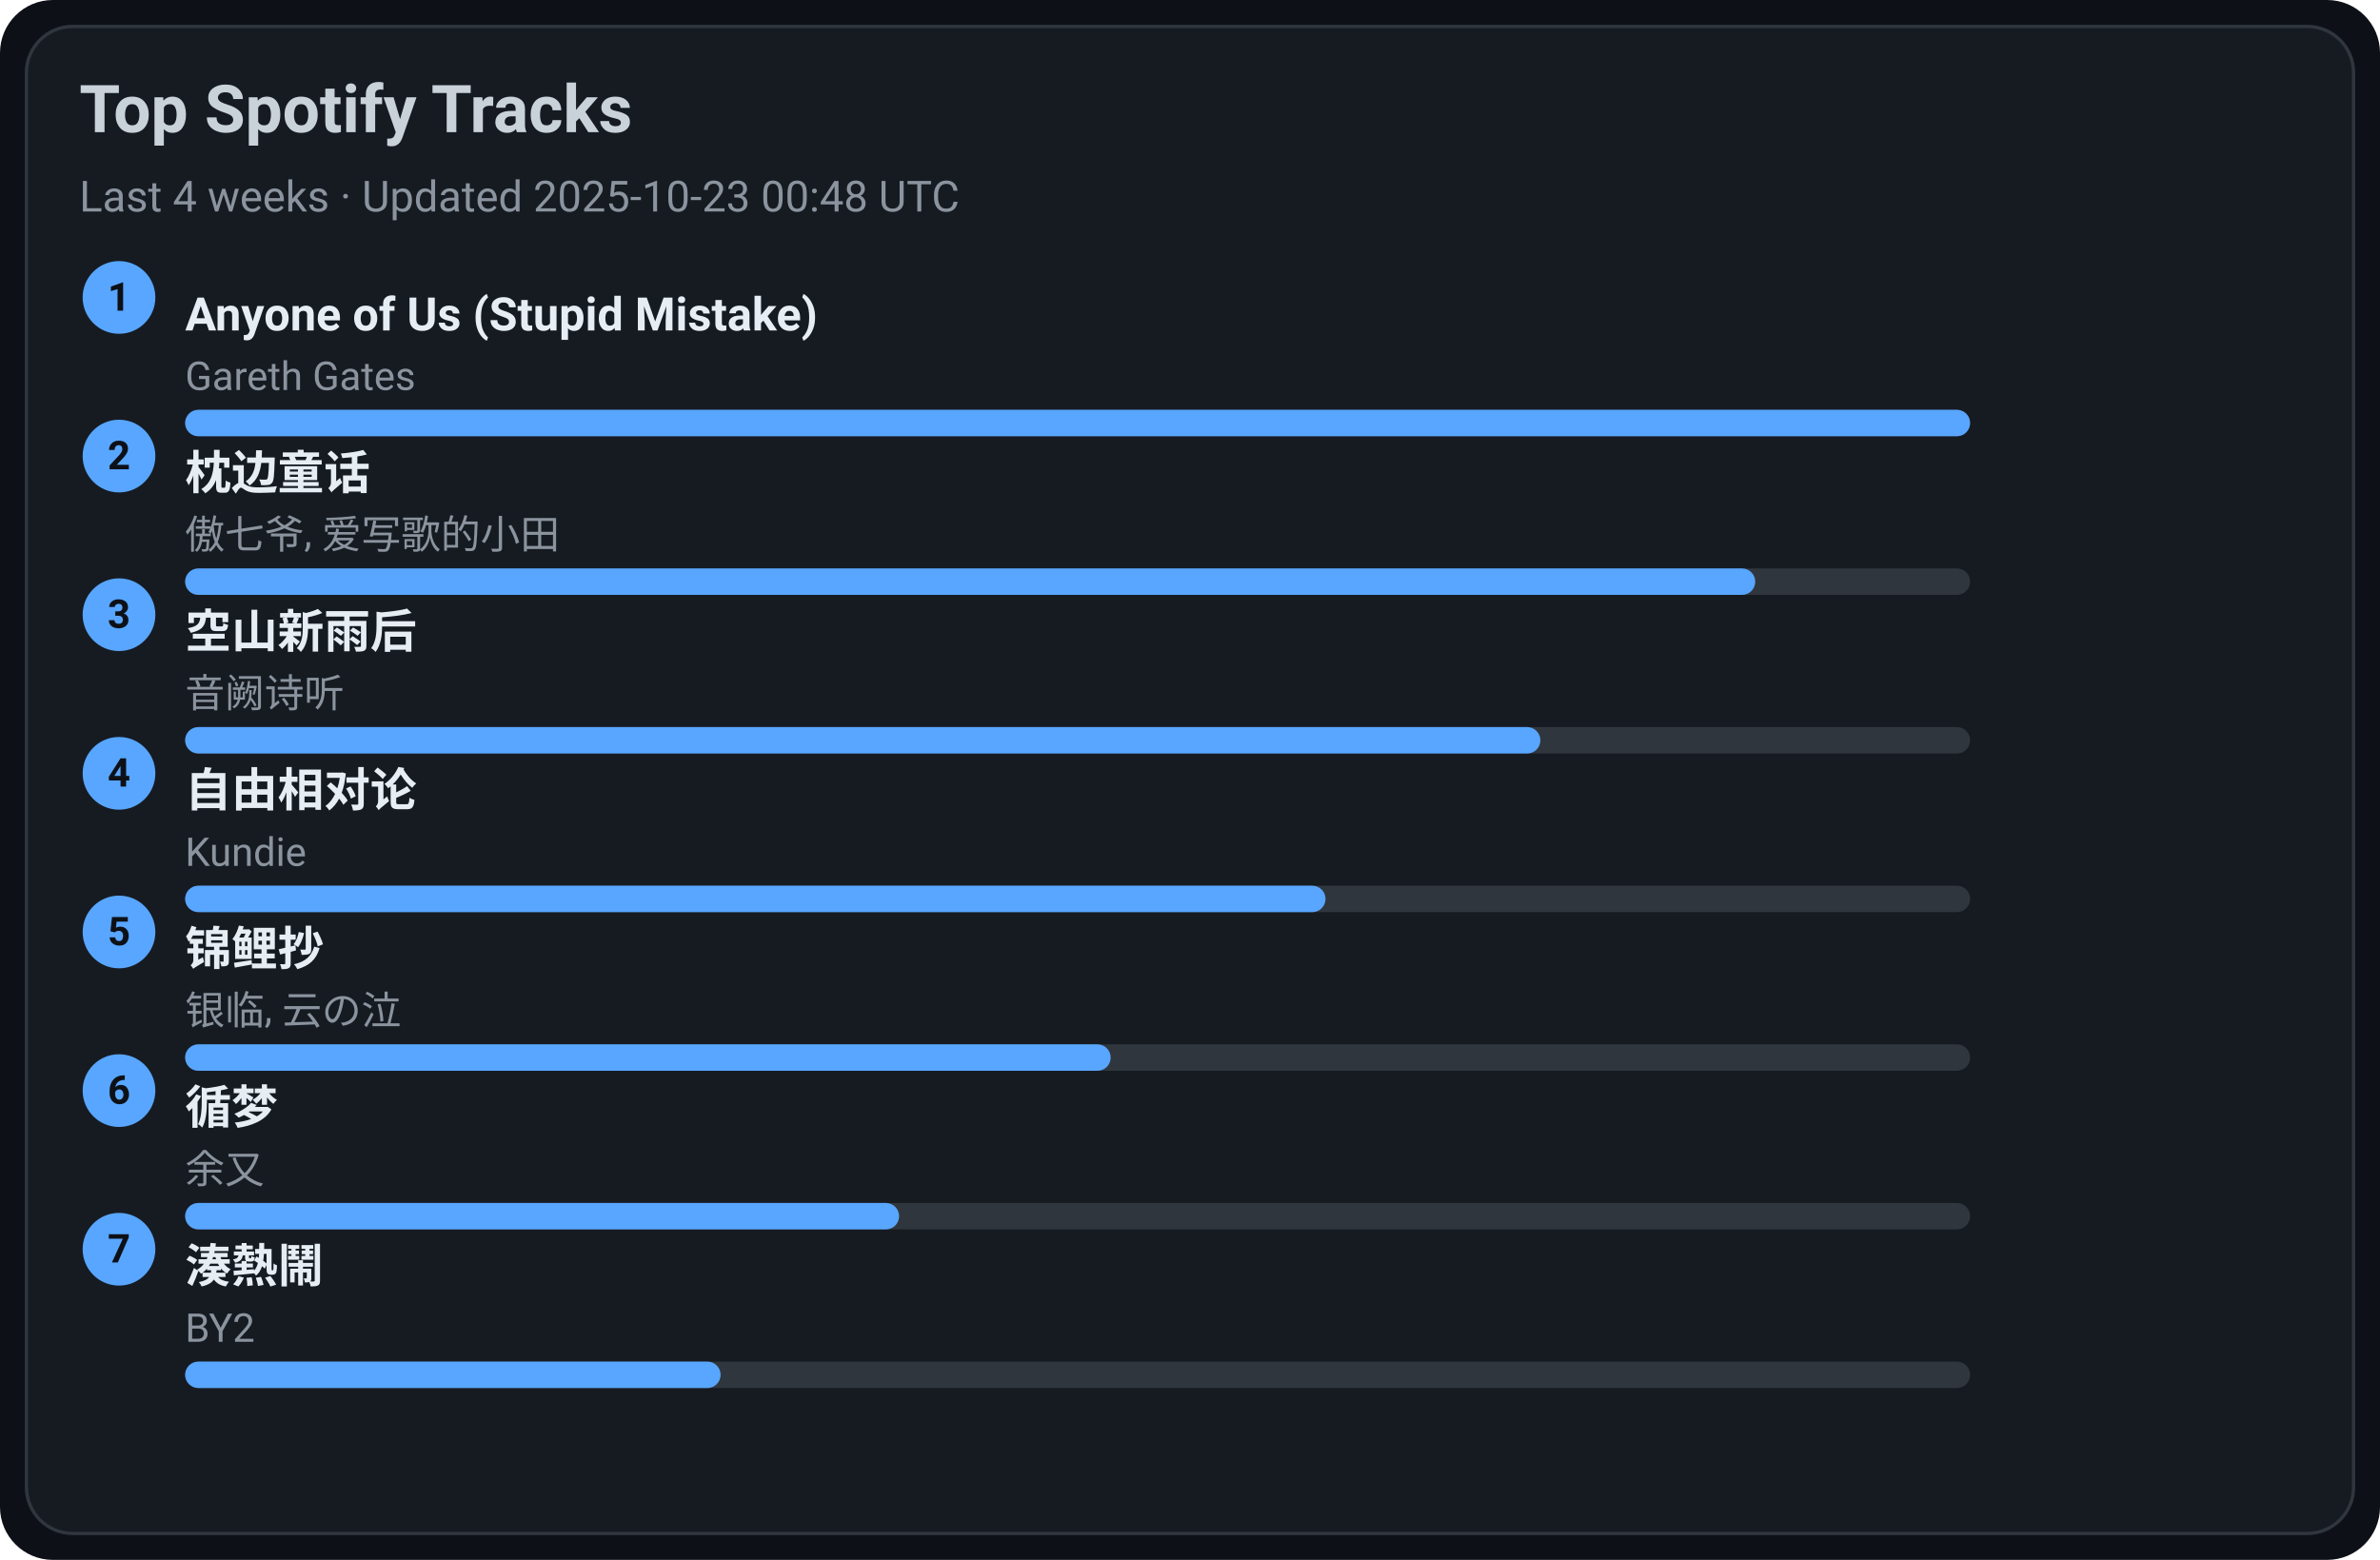
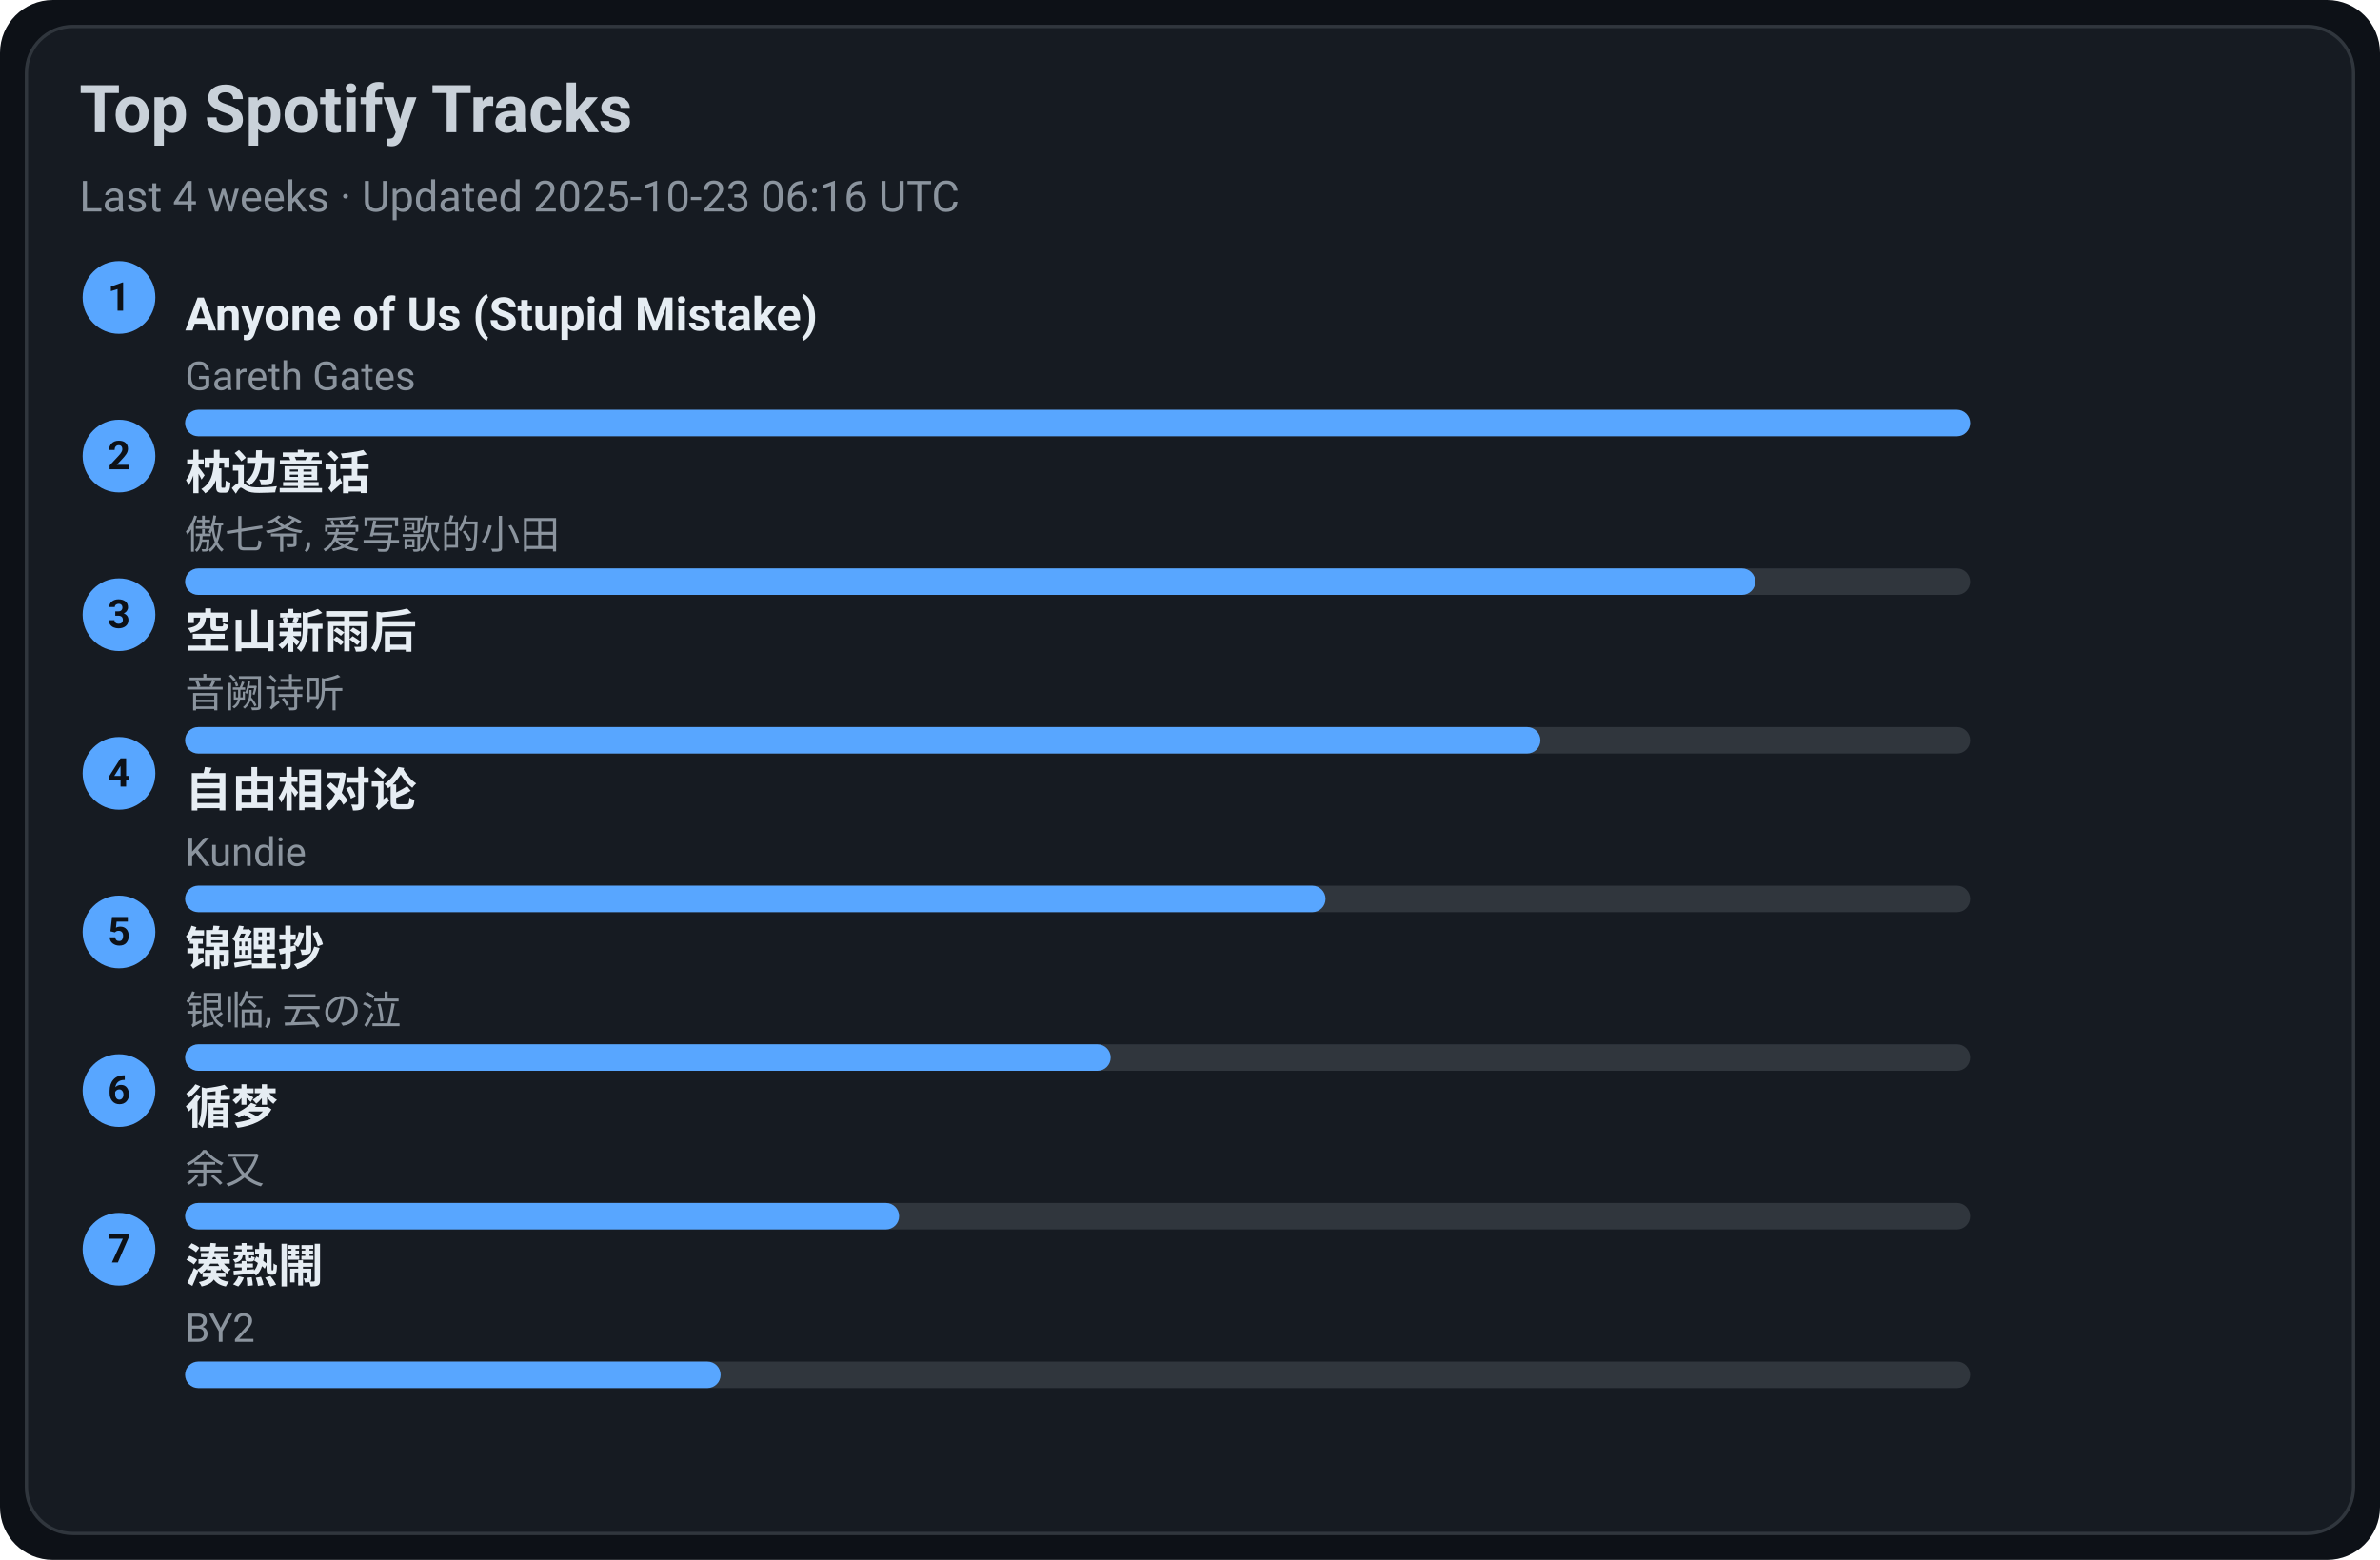
<svg xmlns="http://www.w3.org/2000/svg" width="720" height="472" viewBox="0 0 720 472">
  <style>text{font-family:-apple-system,BlinkMacSystemFont,Segoe UI,Roboto,Ubuntu,Helvetica Neue,Arial,Noto Sans,sans-serif}</style>
  <rect width="720" height="472" rx="16" fill="#0d1117" />
  <rect x="8" y="8" width="704" height="456" rx="14" fill="#161b22" stroke="#30363d" />
  <text x="24" y="40" font-size="20" fill="#c9d1d9" font-weight="600">Top Spotify Tracks</text>
-   <text x="24" y="64" font-size="13" fill="#8b949e">Last 4 weeks · Updated 2025-10-23 00:48 UTC</text>
+   <text x="24" y="64" font-size="13" fill="#8b949e">Last 4 weeks · Updated 2025-10-23 06:16 UTC</text>
  <circle cx="36" cy="90" r="11" fill="#58a6ff" />
  <text x="36" y="94" text-anchor="middle" font-size="12" fill="#0d1117" font-weight="700">1</text>
  <a href="https://open.spotify.com/track/7KZo8AI9F3Vnn3FXEYBL9f" target="_blank" rel="noopener noreferrer">
    <text x="56" y="100" font-size="14" fill="#e6edf3" font-weight="600">Anyone of Us (Stupid Mistake)</text>
  </a>
  <text x="56" y="118" font-size="12" fill="#8b949e">Gareth Gates</text>
  <rect x="56" y="124" width="540" height="8" rx="4" fill="#30363d" />
  <rect x="56" y="124" width="540" height="8" rx="4" fill="#58a6ff" />
  <circle cx="36" cy="138" r="11" fill="#58a6ff" />
  <text x="36" y="142" text-anchor="middle" font-size="12" fill="#0d1117" font-weight="700">2</text>
  <a href="https://open.spotify.com/track/3I8tlHNA9NM8dL0B23xGIY" target="_blank" rel="noopener noreferrer">
    <text x="56" y="148" font-size="14" fill="#e6edf3" font-weight="600">枕边童话</text>
  </a>
  <text x="56" y="166" font-size="12" fill="#8b949e">傲七爷, 爱写歌的小田</text>
  <rect x="56" y="172" width="540" height="8" rx="4" fill="#30363d" />
  <rect x="56" y="172" width="475" height="8" rx="4" fill="#58a6ff" />
  <circle cx="36" cy="186" r="11" fill="#58a6ff" />
  <text x="36" y="190" text-anchor="middle" font-size="12" fill="#0d1117" font-weight="700">3</text>
  <a href="https://open.spotify.com/track/7c1D58U8AIVOGlYzh5U6sk" target="_blank" rel="noopener noreferrer">
    <text x="56" y="196" font-size="14" fill="#e6edf3" font-weight="600">空山新雨后</text>
  </a>
  <text x="56" y="214" font-size="12" fill="#8b949e">音阙诗听</text>
  <rect x="56" y="220" width="540" height="8" rx="4" fill="#30363d" />
  <rect x="56" y="220" width="410" height="8" rx="4" fill="#58a6ff" />
  <circle cx="36" cy="234" r="11" fill="#58a6ff" />
  <text x="36" y="238" text-anchor="middle" font-size="12" fill="#0d1117" font-weight="700">4</text>
  <a href="https://open.spotify.com/track/1np2B0M4TkyE1xgpjG4dJn" target="_blank" rel="noopener noreferrer">
    <text x="56" y="244" font-size="14" fill="#e6edf3" font-weight="600">自由相对论</text>
  </a>
  <text x="56" y="262" font-size="12" fill="#8b949e">Kundie</text>
  <rect x="56" y="268" width="540" height="8" rx="4" fill="#30363d" />
  <rect x="56" y="268" width="345" height="8" rx="4" fill="#58a6ff" />
  <circle cx="36" cy="282" r="11" fill="#58a6ff" />
  <text x="36" y="286" text-anchor="middle" font-size="12" fill="#0d1117" font-weight="700">5</text>
  <a href="https://open.spotify.com/track/1KBIv1xAf0VhKsHrZaTVKu" target="_blank" rel="noopener noreferrer">
    <text x="56" y="292" font-size="14" fill="#e6edf3" font-weight="600">锦鲤抄</text>
  </a>
  <text x="56" y="310" font-size="12" fill="#8b949e">银临, 云の泣</text>
  <rect x="56" y="316" width="540" height="8" rx="4" fill="#30363d" />
  <rect x="56" y="316" width="280" height="8" rx="4" fill="#58a6ff" />
  <circle cx="36" cy="330" r="11" fill="#58a6ff" />
  <text x="36" y="334" text-anchor="middle" font-size="12" fill="#0d1117" font-weight="700">6</text>
  <a href="https://open.spotify.com/track/3T6lSzn482CcBelHE1f015" target="_blank" rel="noopener noreferrer">
    <text x="56" y="340" font-size="14" fill="#e6edf3" font-weight="600">循梦</text>
  </a>
  <text x="56" y="358" font-size="12" fill="#8b949e">余又</text>
  <rect x="56" y="364" width="540" height="8" rx="4" fill="#30363d" />
  <rect x="56" y="364" width="216" height="8" rx="4" fill="#58a6ff" />
  <circle cx="36" cy="378" r="11" fill="#58a6ff" />
  <text x="36" y="382" text-anchor="middle" font-size="12" fill="#0d1117" font-weight="700">7</text>
  <a href="https://open.spotify.com/track/2Qhxww2DKuv7gfvZkkR0wa" target="_blank" rel="noopener noreferrer">
    <text x="56" y="388" font-size="14" fill="#e6edf3" font-weight="600">湊熱鬧</text>
  </a>
  <text x="56" y="406" font-size="12" fill="#8b949e">BY2</text>
  <rect x="56" y="412" width="540" height="8" rx="4" fill="#30363d" />
  <rect x="56" y="412" width="162" height="8" rx="4" fill="#58a6ff" />
</svg>
